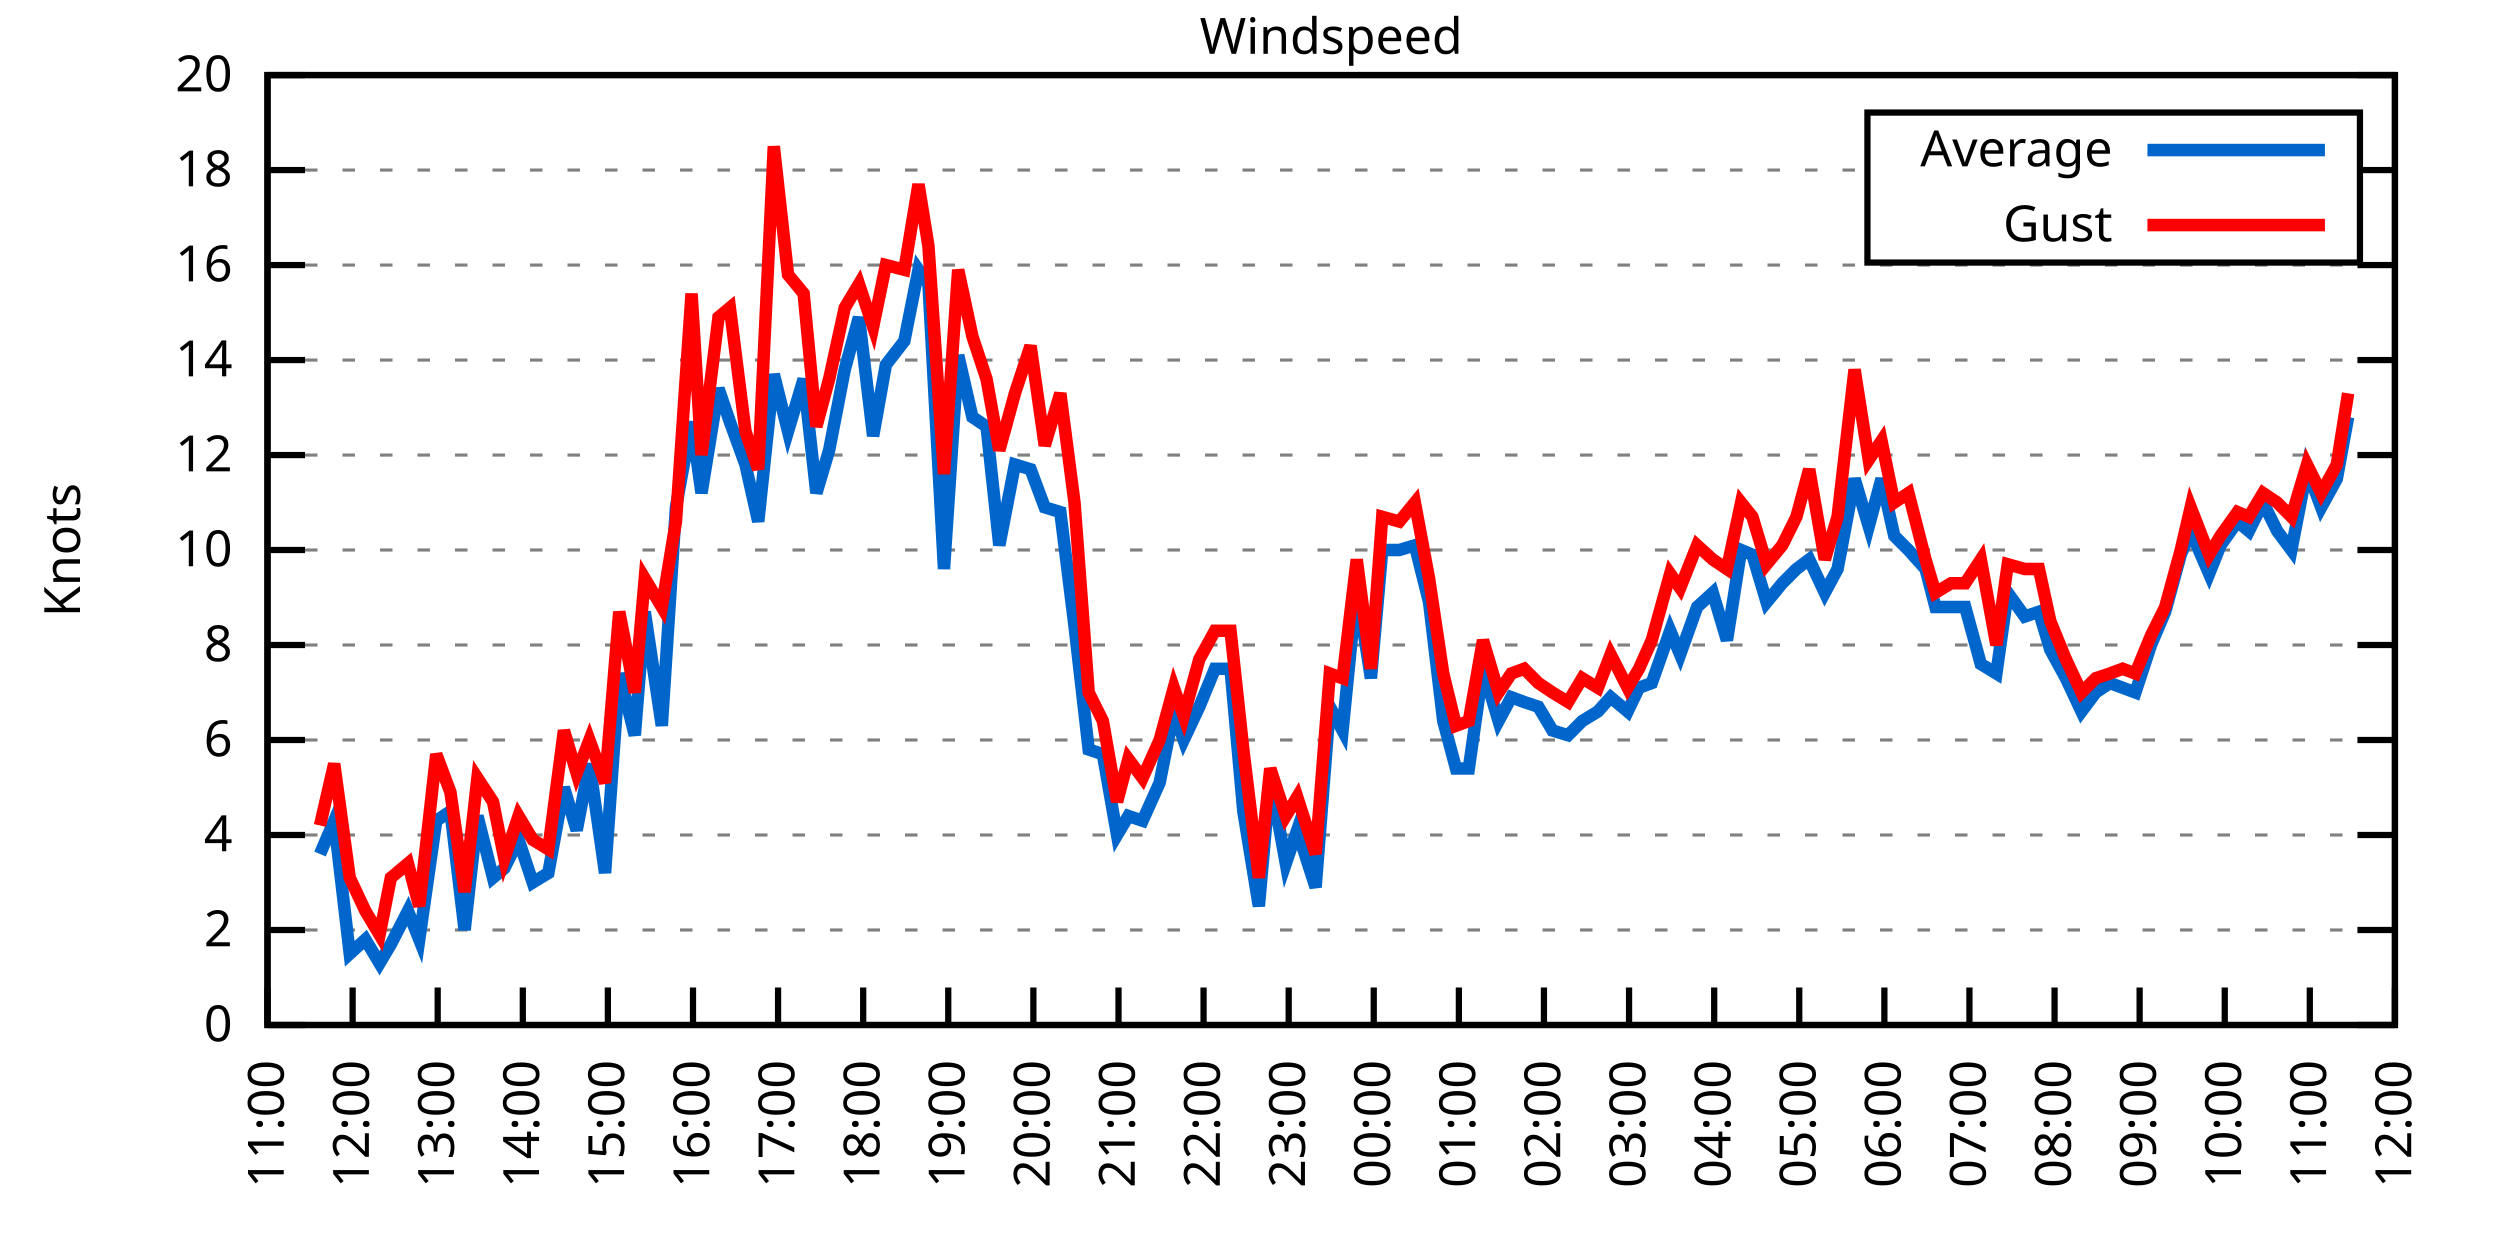
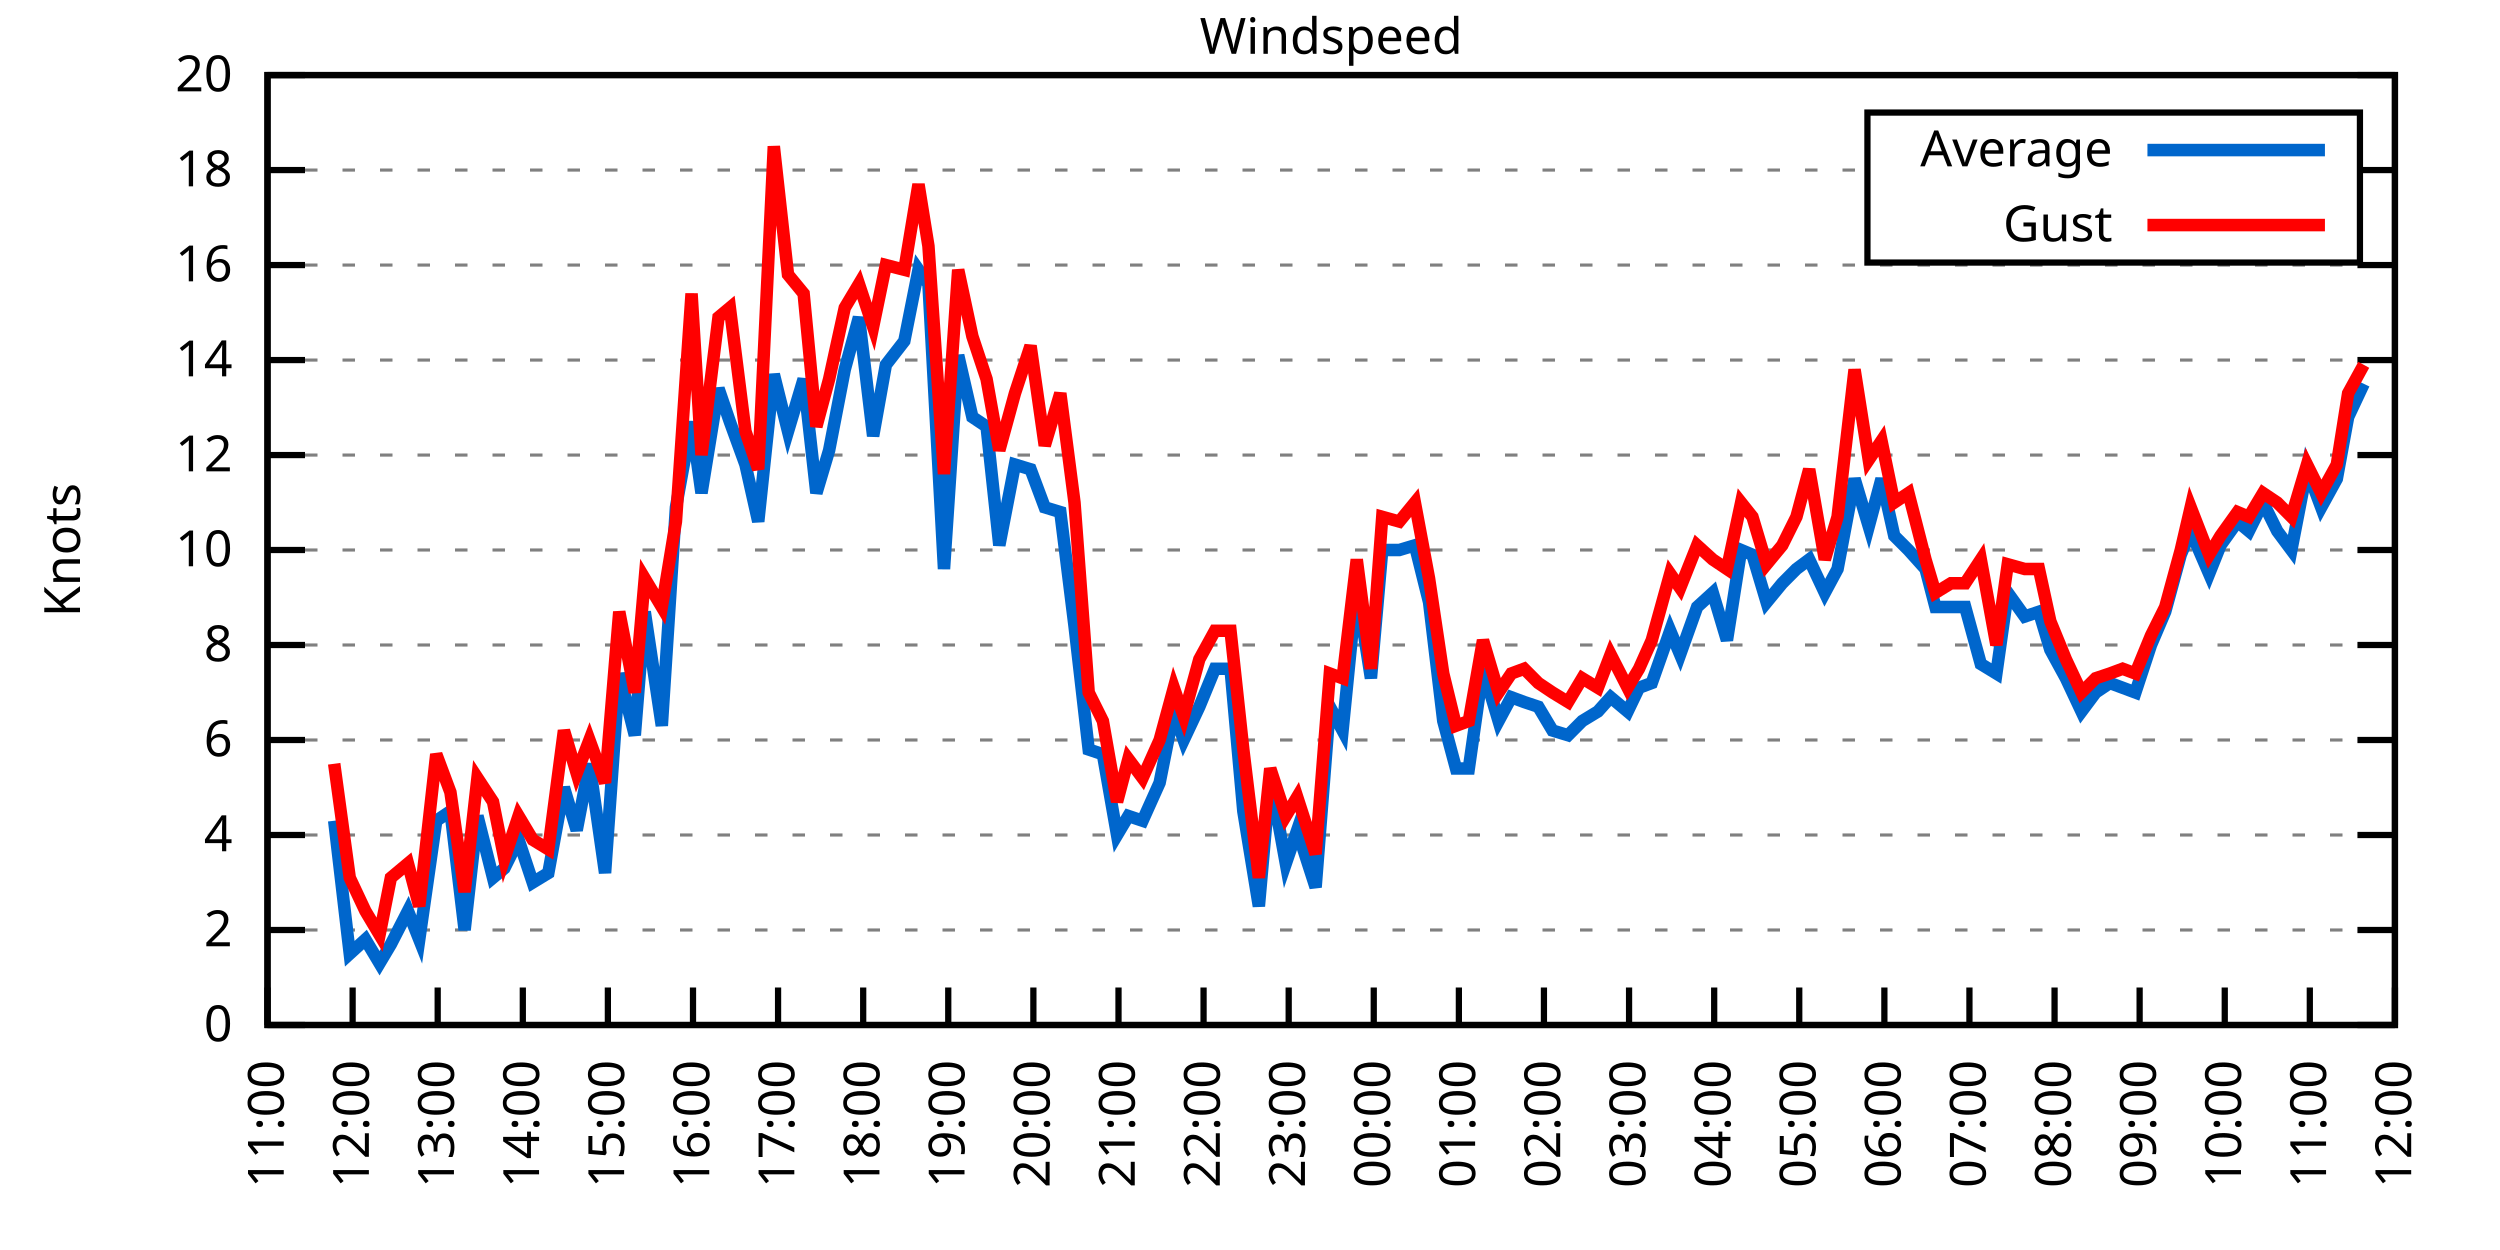
<svg xmlns="http://www.w3.org/2000/svg" xmlns:xlink="http://www.w3.org/1999/xlink" width="400" height="200" viewBox="0 0 400 200">
  <g id="gnuplot_canvas">
    <rect x="0" y="0" width="400" height="200" fill="none" />
    <defs>
      <circle id="gpDot" r="0.5" stroke-width="0.5" stroke="currentColor" />
      <path id="gpPt0" stroke-width="0.333" stroke="currentColor" d="M-1,0 h2 M0,-1 v2" />
      <path id="gpPt1" stroke-width="0.333" stroke="currentColor" d="M-1,-1 L1,1 M1,-1 L-1,1" />
      <path id="gpPt2" stroke-width="0.333" stroke="currentColor" d="M-1,0 L1,0 M0,-1 L0,1 M-1,-1 L1,1 M-1,1 L1,-1" />
      <rect id="gpPt3" stroke-width="0.333" stroke="currentColor" x="-1" y="-1" width="2" height="2" />
      <rect id="gpPt4" stroke-width="0.333" stroke="currentColor" fill="currentColor" x="-1" y="-1" width="2" height="2" />
      <circle id="gpPt5" stroke-width="0.333" stroke="currentColor" cx="0" cy="0" r="1" />
      <use xlink:href="#gpPt5" id="gpPt6" fill="currentColor" stroke="none" />
      <path id="gpPt7" stroke-width="0.333" stroke="currentColor" d="M0,-1.33 L-1.33,0.67 L1.33,0.67 z" />
      <use xlink:href="#gpPt7" id="gpPt8" fill="currentColor" stroke="none" />
      <use xlink:href="#gpPt7" id="gpPt9" stroke="currentColor" transform="rotate(180)" />
      <use xlink:href="#gpPt9" id="gpPt10" fill="currentColor" stroke="none" />
      <use xlink:href="#gpPt3" id="gpPt11" stroke="currentColor" transform="rotate(45)" />
      <use xlink:href="#gpPt11" id="gpPt12" fill="currentColor" stroke="none" />
      <path id="gpPt13" stroke-width="0.333" stroke="currentColor" d="M0,1.330 L1.265,0.411 L0.782,-1.067 L-0.782,-1.076 L-1.265,0.411 z" />
      <use xlink:href="#gpPt13" id="gpPt14" fill="currentColor" stroke="none" />
      <filter id="textbox" filterUnits="objectBoundingBox" x="0" y="0" height="1" width="1">
        <feFlood flood-color="white" flood-opacity="1" result="bgnd" />
        <feComposite in="SourceGraphic" in2="bgnd" operator="atop" />
      </filter>
      <filter id="greybox" filterUnits="objectBoundingBox" x="0" y="0" height="1" width="1">
        <feFlood flood-color="lightgrey" flood-opacity="1" result="grey" />
        <feComposite in="SourceGraphic" in2="grey" operator="atop" />
      </filter>
    </defs>
    <g fill="none" color="white" stroke="currentColor" stroke-width="1.00" stroke-linecap="butt" stroke-linejoin="miter">
</g>
    <g fill="none" color="black" stroke="currentColor" stroke-width="1.00" stroke-linecap="butt" stroke-linejoin="miter">
      <g stroke="none" shape-rendering="crispEdges">
        <polygon fill="rgb(255, 255, 255)" points="42.80,164.00 383.18,164.00 383.18,12.02 42.80,12.02 " />
      </g>
    </g>
    <g fill="none" color="black" stroke="currentColor" stroke-width="1.00" stroke-linecap="butt" stroke-linejoin="miter">
</g>
    <g fill="none" color="black" stroke="black" stroke-width="0.50" stroke-linecap="butt" stroke-linejoin="miter">
</g>
    <g fill="none" color="gray" stroke="currentColor" stroke-width="0.50" stroke-linecap="butt" stroke-linejoin="miter">
      <path stroke="gray" stroke-dasharray="2,4" class="gridline" d="M42.80,164.00 L383.19,164.00  " />
    </g>
    <g fill="none" color="gray" stroke="gray" stroke-width="1.00" stroke-linecap="butt" stroke-linejoin="miter">
</g>
    <g fill="none" color="black" stroke="currentColor" stroke-width="1.00" stroke-linecap="butt" stroke-linejoin="miter">
      <path stroke="black" d="M42.80,164.00 L48.80,164.00 M383.19,164.00 L377.19,164.00  " />
      <g transform="translate(37.20,166.60)" stroke="none" fill="black" font-family="Sans" font-size="8.00" text-anchor="end">
        <text>
          <tspan font-family="Sans"> 0</tspan>
        </text>
      </g>
    </g>
    <g fill="none" color="black" stroke="currentColor" stroke-width="1.00" stroke-linecap="butt" stroke-linejoin="miter">
</g>
    <g fill="none" color="black" stroke="black" stroke-width="0.50" stroke-linecap="butt" stroke-linejoin="miter">
</g>
    <g fill="none" color="gray" stroke="currentColor" stroke-width="0.50" stroke-linecap="butt" stroke-linejoin="miter">
      <path stroke="gray" stroke-dasharray="2,4" class="gridline" d="M42.80,148.80 L383.19,148.80  " />
    </g>
    <g fill="none" color="gray" stroke="gray" stroke-width="1.00" stroke-linecap="butt" stroke-linejoin="miter">
</g>
    <g fill="none" color="black" stroke="currentColor" stroke-width="1.00" stroke-linecap="butt" stroke-linejoin="miter">
      <path stroke="black" d="M42.80,148.80 L48.80,148.80 M383.19,148.80 L377.19,148.80  " />
      <g transform="translate(37.20,151.40)" stroke="none" fill="black" font-family="Sans" font-size="8.00" text-anchor="end">
        <text>
          <tspan font-family="Sans"> 2</tspan>
        </text>
      </g>
    </g>
    <g fill="none" color="black" stroke="currentColor" stroke-width="1.00" stroke-linecap="butt" stroke-linejoin="miter">
</g>
    <g fill="none" color="black" stroke="black" stroke-width="0.50" stroke-linecap="butt" stroke-linejoin="miter">
</g>
    <g fill="none" color="gray" stroke="currentColor" stroke-width="0.50" stroke-linecap="butt" stroke-linejoin="miter">
      <path stroke="gray" stroke-dasharray="2,4" class="gridline" d="M42.80,133.60 L383.19,133.60  " />
    </g>
    <g fill="none" color="gray" stroke="gray" stroke-width="1.00" stroke-linecap="butt" stroke-linejoin="miter">
</g>
    <g fill="none" color="black" stroke="currentColor" stroke-width="1.00" stroke-linecap="butt" stroke-linejoin="miter">
      <path stroke="black" d="M42.80,133.60 L48.80,133.60 M383.19,133.60 L377.19,133.60  " />
      <g transform="translate(37.20,136.20)" stroke="none" fill="black" font-family="Sans" font-size="8.00" text-anchor="end">
        <text>
          <tspan font-family="Sans"> 4</tspan>
        </text>
      </g>
    </g>
    <g fill="none" color="black" stroke="currentColor" stroke-width="1.00" stroke-linecap="butt" stroke-linejoin="miter">
</g>
    <g fill="none" color="black" stroke="black" stroke-width="0.50" stroke-linecap="butt" stroke-linejoin="miter">
</g>
    <g fill="none" color="gray" stroke="currentColor" stroke-width="0.50" stroke-linecap="butt" stroke-linejoin="miter">
      <path stroke="gray" stroke-dasharray="2,4" class="gridline" d="M42.80,118.40 L383.19,118.40  " />
    </g>
    <g fill="none" color="gray" stroke="gray" stroke-width="1.00" stroke-linecap="butt" stroke-linejoin="miter">
</g>
    <g fill="none" color="black" stroke="currentColor" stroke-width="1.00" stroke-linecap="butt" stroke-linejoin="miter">
      <path stroke="black" d="M42.80,118.40 L48.80,118.40 M383.19,118.40 L377.19,118.40  " />
      <g transform="translate(37.20,121.00)" stroke="none" fill="black" font-family="Sans" font-size="8.00" text-anchor="end">
        <text>
          <tspan font-family="Sans"> 6</tspan>
        </text>
      </g>
    </g>
    <g fill="none" color="black" stroke="currentColor" stroke-width="1.00" stroke-linecap="butt" stroke-linejoin="miter">
</g>
    <g fill="none" color="black" stroke="black" stroke-width="0.50" stroke-linecap="butt" stroke-linejoin="miter">
</g>
    <g fill="none" color="gray" stroke="currentColor" stroke-width="0.50" stroke-linecap="butt" stroke-linejoin="miter">
      <path stroke="gray" stroke-dasharray="2,4" class="gridline" d="M42.80,103.20 L383.19,103.20  " />
    </g>
    <g fill="none" color="gray" stroke="gray" stroke-width="1.00" stroke-linecap="butt" stroke-linejoin="miter">
</g>
    <g fill="none" color="black" stroke="currentColor" stroke-width="1.00" stroke-linecap="butt" stroke-linejoin="miter">
      <path stroke="black" d="M42.80,103.20 L48.80,103.20 M383.19,103.20 L377.19,103.20  " />
      <g transform="translate(37.20,105.80)" stroke="none" fill="black" font-family="Sans" font-size="8.00" text-anchor="end">
        <text>
          <tspan font-family="Sans"> 8</tspan>
        </text>
      </g>
    </g>
    <g fill="none" color="black" stroke="currentColor" stroke-width="1.00" stroke-linecap="butt" stroke-linejoin="miter">
</g>
    <g fill="none" color="black" stroke="black" stroke-width="0.50" stroke-linecap="butt" stroke-linejoin="miter">
</g>
    <g fill="none" color="gray" stroke="currentColor" stroke-width="0.50" stroke-linecap="butt" stroke-linejoin="miter">
      <path stroke="gray" stroke-dasharray="2,4" class="gridline" d="M42.80,88.00 L383.19,88.00  " />
    </g>
    <g fill="none" color="gray" stroke="gray" stroke-width="1.00" stroke-linecap="butt" stroke-linejoin="miter">
</g>
    <g fill="none" color="black" stroke="currentColor" stroke-width="1.00" stroke-linecap="butt" stroke-linejoin="miter">
      <path stroke="black" d="M42.80,88.00 L48.80,88.00 M383.19,88.00 L377.19,88.00  " />
      <g transform="translate(37.20,90.60)" stroke="none" fill="black" font-family="Sans" font-size="8.00" text-anchor="end">
        <text>
          <tspan font-family="Sans"> 10</tspan>
        </text>
      </g>
    </g>
    <g fill="none" color="black" stroke="currentColor" stroke-width="1.00" stroke-linecap="butt" stroke-linejoin="miter">
</g>
    <g fill="none" color="black" stroke="black" stroke-width="0.50" stroke-linecap="butt" stroke-linejoin="miter">
</g>
    <g fill="none" color="gray" stroke="currentColor" stroke-width="0.50" stroke-linecap="butt" stroke-linejoin="miter">
      <path stroke="gray" stroke-dasharray="2,4" class="gridline" d="M42.80,72.81 L383.19,72.81  " />
    </g>
    <g fill="none" color="gray" stroke="gray" stroke-width="1.00" stroke-linecap="butt" stroke-linejoin="miter">
</g>
    <g fill="none" color="black" stroke="currentColor" stroke-width="1.00" stroke-linecap="butt" stroke-linejoin="miter">
      <path stroke="black" d="M42.80,72.81 L48.80,72.81 M383.19,72.81 L377.19,72.81  " />
      <g transform="translate(37.20,75.41)" stroke="none" fill="black" font-family="Sans" font-size="8.00" text-anchor="end">
        <text>
          <tspan font-family="Sans"> 12</tspan>
        </text>
      </g>
    </g>
    <g fill="none" color="black" stroke="currentColor" stroke-width="1.00" stroke-linecap="butt" stroke-linejoin="miter">
</g>
    <g fill="none" color="black" stroke="black" stroke-width="0.50" stroke-linecap="butt" stroke-linejoin="miter">
</g>
    <g fill="none" color="gray" stroke="currentColor" stroke-width="0.50" stroke-linecap="butt" stroke-linejoin="miter">
      <path stroke="gray" stroke-dasharray="2,4" class="gridline" d="M42.80,57.61 L383.19,57.61  " />
    </g>
    <g fill="none" color="gray" stroke="gray" stroke-width="1.00" stroke-linecap="butt" stroke-linejoin="miter">
</g>
    <g fill="none" color="black" stroke="currentColor" stroke-width="1.00" stroke-linecap="butt" stroke-linejoin="miter">
      <path stroke="black" d="M42.80,57.61 L48.80,57.61 M383.19,57.61 L377.19,57.61  " />
      <g transform="translate(37.20,60.21)" stroke="none" fill="black" font-family="Sans" font-size="8.00" text-anchor="end">
        <text>
          <tspan font-family="Sans"> 14</tspan>
        </text>
      </g>
    </g>
    <g fill="none" color="black" stroke="currentColor" stroke-width="1.00" stroke-linecap="butt" stroke-linejoin="miter">
</g>
    <g fill="none" color="black" stroke="black" stroke-width="0.50" stroke-linecap="butt" stroke-linejoin="miter">
</g>
    <g fill="none" color="gray" stroke="currentColor" stroke-width="0.50" stroke-linecap="butt" stroke-linejoin="miter">
      <path stroke="gray" stroke-dasharray="2,4" class="gridline" d="M42.80,42.41 L383.19,42.41  " />
    </g>
    <g fill="none" color="gray" stroke="gray" stroke-width="1.00" stroke-linecap="butt" stroke-linejoin="miter">
</g>
    <g fill="none" color="black" stroke="currentColor" stroke-width="1.00" stroke-linecap="butt" stroke-linejoin="miter">
      <path stroke="black" d="M42.80,42.41 L48.80,42.41 M383.19,42.41 L377.19,42.41  " />
      <g transform="translate(37.20,45.01)" stroke="none" fill="black" font-family="Sans" font-size="8.00" text-anchor="end">
        <text>
          <tspan font-family="Sans"> 16</tspan>
        </text>
      </g>
    </g>
    <g fill="none" color="black" stroke="currentColor" stroke-width="1.00" stroke-linecap="butt" stroke-linejoin="miter">
</g>
    <g fill="none" color="black" stroke="black" stroke-width="0.50" stroke-linecap="butt" stroke-linejoin="miter">
</g>
    <g fill="none" color="gray" stroke="currentColor" stroke-width="0.50" stroke-linecap="butt" stroke-linejoin="miter">
      <path stroke="gray" stroke-dasharray="2,4" class="gridline" d="M42.80,27.21 L298.79,27.21 M377.59,27.21 L383.19,27.21  " />
    </g>
    <g fill="none" color="gray" stroke="gray" stroke-width="1.00" stroke-linecap="butt" stroke-linejoin="miter">
</g>
    <g fill="none" color="black" stroke="currentColor" stroke-width="1.00" stroke-linecap="butt" stroke-linejoin="miter">
      <path stroke="black" d="M42.80,27.21 L48.80,27.21 M383.19,27.21 L377.19,27.21  " />
      <g transform="translate(37.20,29.81)" stroke="none" fill="black" font-family="Sans" font-size="8.00" text-anchor="end">
        <text>
          <tspan font-family="Sans"> 18</tspan>
        </text>
      </g>
    </g>
    <g fill="none" color="black" stroke="currentColor" stroke-width="1.00" stroke-linecap="butt" stroke-linejoin="miter">
</g>
    <g fill="none" color="black" stroke="black" stroke-width="0.50" stroke-linecap="butt" stroke-linejoin="miter">
</g>
    <g fill="none" color="gray" stroke="currentColor" stroke-width="0.50" stroke-linecap="butt" stroke-linejoin="miter">
      <path stroke="gray" stroke-dasharray="2,4" class="gridline" d="M42.80,12.01 L383.19,12.01  " />
    </g>
    <g fill="none" color="gray" stroke="gray" stroke-width="1.00" stroke-linecap="butt" stroke-linejoin="miter">
</g>
    <g fill="none" color="black" stroke="currentColor" stroke-width="1.00" stroke-linecap="butt" stroke-linejoin="miter">
      <path stroke="black" d="M42.80,12.01 L48.80,12.01 M383.19,12.01 L377.19,12.01  " />
      <g transform="translate(37.20,14.61)" stroke="none" fill="black" font-family="Sans" font-size="8.00" text-anchor="end">
        <text>
          <tspan font-family="Sans"> 20</tspan>
        </text>
      </g>
    </g>
    <g fill="none" color="black" stroke="currentColor" stroke-width="1.00" stroke-linecap="butt" stroke-linejoin="miter">
      <path stroke="black" d="M42.80,164.00 L42.80,158.00  " />
      <g transform="translate(45.40,169.60) rotate(270.00)" stroke="none" fill="black" font-family="Sans" font-size="8.00" text-anchor="end">
        <text>
          <tspan font-family="Sans">11:00</tspan>
        </text>
      </g>
    </g>
    <g fill="none" color="black" stroke="currentColor" stroke-width="1.00" stroke-linecap="butt" stroke-linejoin="miter">
      <path stroke="black" d="M56.42,164.00 L56.42,158.00  " />
      <g transform="translate(59.02,169.60) rotate(270.00)" stroke="none" fill="black" font-family="Sans" font-size="8.00" text-anchor="end">
        <text>
          <tspan font-family="Sans">12:00</tspan>
        </text>
      </g>
    </g>
    <g fill="none" color="black" stroke="currentColor" stroke-width="1.00" stroke-linecap="butt" stroke-linejoin="miter">
      <path stroke="black" d="M70.03,164.00 L70.03,158.00  " />
      <g transform="translate(72.63,169.60) rotate(270.00)" stroke="none" fill="black" font-family="Sans" font-size="8.00" text-anchor="end">
        <text>
          <tspan font-family="Sans">13:00</tspan>
        </text>
      </g>
    </g>
    <g fill="none" color="black" stroke="currentColor" stroke-width="1.00" stroke-linecap="butt" stroke-linejoin="miter">
      <path stroke="black" d="M83.65,164.00 L83.65,158.00  " />
      <g transform="translate(86.25,169.60) rotate(270.00)" stroke="none" fill="black" font-family="Sans" font-size="8.00" text-anchor="end">
        <text>
          <tspan font-family="Sans">14:00</tspan>
        </text>
      </g>
    </g>
    <g fill="none" color="black" stroke="currentColor" stroke-width="1.00" stroke-linecap="butt" stroke-linejoin="miter">
      <path stroke="black" d="M97.26,164.00 L97.26,158.00  " />
      <g transform="translate(99.86,169.60) rotate(270.00)" stroke="none" fill="black" font-family="Sans" font-size="8.00" text-anchor="end">
        <text>
          <tspan font-family="Sans">15:00</tspan>
        </text>
      </g>
    </g>
    <g fill="none" color="black" stroke="currentColor" stroke-width="1.00" stroke-linecap="butt" stroke-linejoin="miter">
      <path stroke="black" d="M110.88,164.00 L110.88,158.00  " />
      <g transform="translate(113.48,169.60) rotate(270.00)" stroke="none" fill="black" font-family="Sans" font-size="8.00" text-anchor="end">
        <text>
          <tspan font-family="Sans">16:00</tspan>
        </text>
      </g>
    </g>
    <g fill="none" color="black" stroke="currentColor" stroke-width="1.00" stroke-linecap="butt" stroke-linejoin="miter">
      <path stroke="black" d="M124.49,164.00 L124.49,158.00  " />
      <g transform="translate(127.09,169.60) rotate(270.00)" stroke="none" fill="black" font-family="Sans" font-size="8.00" text-anchor="end">
        <text>
          <tspan font-family="Sans">17:00</tspan>
        </text>
      </g>
    </g>
    <g fill="none" color="black" stroke="currentColor" stroke-width="1.00" stroke-linecap="butt" stroke-linejoin="miter">
      <path stroke="black" d="M138.11,164.00 L138.11,158.00  " />
      <g transform="translate(140.71,169.60) rotate(270.00)" stroke="none" fill="black" font-family="Sans" font-size="8.00" text-anchor="end">
        <text>
          <tspan font-family="Sans">18:00</tspan>
        </text>
      </g>
    </g>
    <g fill="none" color="black" stroke="currentColor" stroke-width="1.00" stroke-linecap="butt" stroke-linejoin="miter">
      <path stroke="black" d="M151.72,164.00 L151.72,158.00  " />
      <g transform="translate(154.32,169.60) rotate(270.00)" stroke="none" fill="black" font-family="Sans" font-size="8.00" text-anchor="end">
        <text>
          <tspan font-family="Sans">19:00</tspan>
        </text>
      </g>
    </g>
    <g fill="none" color="black" stroke="currentColor" stroke-width="1.00" stroke-linecap="butt" stroke-linejoin="miter">
      <path stroke="black" d="M165.34,164.00 L165.34,158.00  " />
      <g transform="translate(167.94,169.60) rotate(270.00)" stroke="none" fill="black" font-family="Sans" font-size="8.00" text-anchor="end">
        <text>
          <tspan font-family="Sans">20:00</tspan>
        </text>
      </g>
    </g>
    <g fill="none" color="black" stroke="currentColor" stroke-width="1.00" stroke-linecap="butt" stroke-linejoin="miter">
      <path stroke="black" d="M178.96,164.00 L178.96,158.00  " />
      <g transform="translate(181.56,169.60) rotate(270.00)" stroke="none" fill="black" font-family="Sans" font-size="8.00" text-anchor="end">
        <text>
          <tspan font-family="Sans">21:00</tspan>
        </text>
      </g>
    </g>
    <g fill="none" color="black" stroke="currentColor" stroke-width="1.00" stroke-linecap="butt" stroke-linejoin="miter">
      <path stroke="black" d="M192.57,164.00 L192.57,158.00  " />
      <g transform="translate(195.17,169.60) rotate(270.00)" stroke="none" fill="black" font-family="Sans" font-size="8.00" text-anchor="end">
        <text>
          <tspan font-family="Sans">22:00</tspan>
        </text>
      </g>
    </g>
    <g fill="none" color="black" stroke="currentColor" stroke-width="1.00" stroke-linecap="butt" stroke-linejoin="miter">
      <path stroke="black" d="M206.19,164.00 L206.19,158.00  " />
      <g transform="translate(208.79,169.60) rotate(270.00)" stroke="none" fill="black" font-family="Sans" font-size="8.00" text-anchor="end">
        <text>
          <tspan font-family="Sans">23:00</tspan>
        </text>
      </g>
    </g>
    <g fill="none" color="black" stroke="currentColor" stroke-width="1.00" stroke-linecap="butt" stroke-linejoin="miter">
      <path stroke="black" d="M219.80,164.00 L219.80,158.00  " />
      <g transform="translate(222.40,169.60) rotate(270.00)" stroke="none" fill="black" font-family="Sans" font-size="8.00" text-anchor="end">
        <text>
          <tspan font-family="Sans">00:00</tspan>
        </text>
      </g>
    </g>
    <g fill="none" color="black" stroke="currentColor" stroke-width="1.00" stroke-linecap="butt" stroke-linejoin="miter">
      <path stroke="black" d="M233.42,164.00 L233.42,158.00  " />
      <g transform="translate(236.02,169.60) rotate(270.00)" stroke="none" fill="black" font-family="Sans" font-size="8.00" text-anchor="end">
        <text>
          <tspan font-family="Sans">01:00</tspan>
        </text>
      </g>
    </g>
    <g fill="none" color="black" stroke="currentColor" stroke-width="1.00" stroke-linecap="butt" stroke-linejoin="miter">
      <path stroke="black" d="M247.03,164.00 L247.03,158.00  " />
      <g transform="translate(249.63,169.60) rotate(270.00)" stroke="none" fill="black" font-family="Sans" font-size="8.00" text-anchor="end">
        <text>
          <tspan font-family="Sans">02:00</tspan>
        </text>
      </g>
    </g>
    <g fill="none" color="black" stroke="currentColor" stroke-width="1.00" stroke-linecap="butt" stroke-linejoin="miter">
      <path stroke="black" d="M260.65,164.00 L260.65,158.00  " />
      <g transform="translate(263.25,169.60) rotate(270.00)" stroke="none" fill="black" font-family="Sans" font-size="8.00" text-anchor="end">
        <text>
          <tspan font-family="Sans">03:00</tspan>
        </text>
      </g>
    </g>
    <g fill="none" color="black" stroke="currentColor" stroke-width="1.00" stroke-linecap="butt" stroke-linejoin="miter">
      <path stroke="black" d="M274.27,164.00 L274.27,158.00  " />
      <g transform="translate(276.87,169.60) rotate(270.00)" stroke="none" fill="black" font-family="Sans" font-size="8.00" text-anchor="end">
        <text>
          <tspan font-family="Sans">04:00</tspan>
        </text>
      </g>
    </g>
    <g fill="none" color="black" stroke="currentColor" stroke-width="1.00" stroke-linecap="butt" stroke-linejoin="miter">
      <path stroke="black" d="M287.88,164.00 L287.88,158.00  " />
      <g transform="translate(290.48,169.60) rotate(270.00)" stroke="none" fill="black" font-family="Sans" font-size="8.00" text-anchor="end">
        <text>
          <tspan font-family="Sans">05:00</tspan>
        </text>
      </g>
    </g>
    <g fill="none" color="black" stroke="currentColor" stroke-width="1.00" stroke-linecap="butt" stroke-linejoin="miter">
      <path stroke="black" d="M301.50,164.00 L301.50,158.00  " />
      <g transform="translate(304.10,169.60) rotate(270.00)" stroke="none" fill="black" font-family="Sans" font-size="8.00" text-anchor="end">
        <text>
          <tspan font-family="Sans">06:00</tspan>
        </text>
      </g>
    </g>
    <g fill="none" color="black" stroke="currentColor" stroke-width="1.00" stroke-linecap="butt" stroke-linejoin="miter">
      <path stroke="black" d="M315.11,164.00 L315.11,158.00  " />
      <g transform="translate(317.71,169.60) rotate(270.00)" stroke="none" fill="black" font-family="Sans" font-size="8.00" text-anchor="end">
        <text>
          <tspan font-family="Sans">07:00</tspan>
        </text>
      </g>
    </g>
    <g fill="none" color="black" stroke="currentColor" stroke-width="1.00" stroke-linecap="butt" stroke-linejoin="miter">
      <path stroke="black" d="M328.73,164.00 L328.73,158.00  " />
      <g transform="translate(331.33,169.60) rotate(270.00)" stroke="none" fill="black" font-family="Sans" font-size="8.00" text-anchor="end">
        <text>
          <tspan font-family="Sans">08:00</tspan>
        </text>
      </g>
    </g>
    <g fill="none" color="black" stroke="currentColor" stroke-width="1.00" stroke-linecap="butt" stroke-linejoin="miter">
      <path stroke="black" d="M342.34,164.00 L342.34,158.00  " />
      <g transform="translate(344.94,169.60) rotate(270.00)" stroke="none" fill="black" font-family="Sans" font-size="8.00" text-anchor="end">
        <text>
          <tspan font-family="Sans">09:00</tspan>
        </text>
      </g>
    </g>
    <g fill="none" color="black" stroke="currentColor" stroke-width="1.00" stroke-linecap="butt" stroke-linejoin="miter">
      <path stroke="black" d="M355.96,164.00 L355.96,158.00  " />
      <g transform="translate(358.56,169.60) rotate(270.00)" stroke="none" fill="black" font-family="Sans" font-size="8.00" text-anchor="end">
        <text>
          <tspan font-family="Sans">10:00</tspan>
        </text>
      </g>
    </g>
    <g fill="none" color="black" stroke="currentColor" stroke-width="1.00" stroke-linecap="butt" stroke-linejoin="miter">
      <path stroke="black" d="M369.57,164.00 L369.57,158.00  " />
      <g transform="translate(372.17,169.60) rotate(270.00)" stroke="none" fill="black" font-family="Sans" font-size="8.00" text-anchor="end">
        <text>
          <tspan font-family="Sans">11:00</tspan>
        </text>
      </g>
    </g>
    <g fill="none" color="black" stroke="currentColor" stroke-width="1.00" stroke-linecap="butt" stroke-linejoin="miter">
      <path stroke="black" d="M383.19,164.00 L383.19,158.00  " />
      <g transform="translate(385.79,169.60) rotate(270.00)" stroke="none" fill="black" font-family="Sans" font-size="8.00" text-anchor="end">
        <text>
          <tspan font-family="Sans">12:00</tspan>
        </text>
      </g>
    </g>
    <g fill="none" color="black" stroke="currentColor" stroke-width="1.00" stroke-linecap="butt" stroke-linejoin="miter">
</g>
    <g fill="none" color="black" stroke="currentColor" stroke-width="1.00" stroke-linecap="butt" stroke-linejoin="miter">
      <path stroke="black" d="M42.80,12.01 L42.80,164.00 L383.19,164.00 L383.19,12.01 L42.80,12.01 Z  " />
    </g>
    <g fill="none" color="black" stroke="currentColor" stroke-width="1.00" stroke-linecap="butt" stroke-linejoin="miter">
</g>
    <g fill="none" color="black" stroke="currentColor" stroke-width="1.00" stroke-linecap="butt" stroke-linejoin="miter">
      <path stroke="black" d="M298.79,42.01 L298.79,18.01 L377.59,18.01 L377.59,42.01 L298.79,42.01 Z  " />
    </g>
    <g id="Windspeed_plot_1">
      <g fill="none" color="white" stroke="black" stroke-width="2.00" stroke-linecap="butt" stroke-linejoin="miter">
</g>
      <g fill="none" color="black" stroke="currentColor" stroke-width="2.00" stroke-linecap="butt" stroke-linejoin="miter">
        <g transform="translate(337.99,26.61)" stroke="none" fill="black" font-family="Sans" font-size="8.00" text-anchor="end">
          <text>
            <tspan font-family="Sans">Average</tspan>
          </text>
        </g>
      </g>
      <g fill="none" color="black" stroke="currentColor" stroke-width="2.00" stroke-linecap="butt" stroke-linejoin="miter">
-         <path stroke="rgb(  0, 102, 204)" d="M343.59,24.01 L371.99,24.01 M51.20,136.64 L53.47,131.32 L55.96,152.60 L58.46,150.32 L60.73,154.12 L62.54,151.08   L65.27,145.76 L67.08,150.32 L69.80,131.32 L72.07,129.80 L74.34,148.80 L76.39,130.56 L78.88,140.44 L80.70,138.92   L82.97,134.36 L85.24,141.20 L87.73,139.68 L90.23,126.00 L92.27,132.84 L94.31,122.20 L96.81,139.68 L99.08,107.76   L101.57,117.64 L103.16,97.88 L105.89,116.12 L108.15,81.17 L110.65,67.49 L112.24,78.89 L114.96,62.17 L116.78,67.49   L119.27,74.33 L121.32,83.45 L123.81,59.89 L126.08,69.01 L128.58,60.65 L130.62,78.89 L132.66,72.05 L135.16,59.13   L137.43,50.77 L139.70,69.77 L141.74,58.37 L144.69,54.57 L146.96,43.17 L148.55,45.45 L151.04,91.04 L153.31,56.85   L155.58,66.73 L157.85,68.25 L159.89,87.25 L162.39,74.33 L164.89,75.09 L167.16,81.17 L169.65,81.93 L171.92,100.16   L174.19,119.92 L176.46,120.68 L178.73,133.60 L180.54,130.56 L182.81,131.32 L185.54,125.24 L187.81,113.84 L189.39,118.40   L191.89,113.08 L194.39,107.00 L196.88,107.00 L198.93,129.80 L201.42,145.00 L203.24,124.48 L205.73,138.16 L207.55,132.84   L210.50,141.96 L212.77,113.08 L214.81,116.88 L217.08,94.08 L219.35,108.52 L221.16,88.00 L223.89,88.00 L226.38,87.25   L228.65,96.36 L230.92,115.36 L232.96,122.96 L235.01,122.96 L237.28,107.00 L239.77,115.36 L241.81,111.56 L243.86,112.32   L246.13,113.08 L248.40,116.88 L250.89,117.64 L253.16,115.36 L255.66,113.84 L257.70,111.56 L260.42,113.84 L262.24,110.04   L264.28,109.28 L267.23,100.92 L268.82,104.72 L271.54,97.12 L274.04,94.84 L276.31,102.44 L278.58,88.00 L280.39,88.76   L282.66,96.36 L285.16,93.32 L287.43,91.04 L289.47,89.52 L291.97,94.84 L294.01,91.04 L296.73,76.61 L299.00,84.21   L301.04,76.61 L303.08,85.73 L305.35,88.00 L308.08,91.04 L309.67,97.12 L312.16,97.12 L314.43,97.12 L316.93,106.24   L319.42,107.76 L321.24,94.84 L323.96,98.64 L326.23,97.88 L328.05,103.96 L330.54,108.52 L333.04,113.84 L335.31,110.80   L337.58,109.28 L339.62,110.04 L341.66,110.80 L344.16,103.20 L346.43,97.88 L348.92,88.76 L350.51,84.97 L353.46,91.80   L355.28,87.25 L358.00,83.45 L359.82,84.97 L362.09,80.41 L364.36,84.97 L366.62,88.00 L369.12,75.09 L371.39,81.17   L373.89,76.61 L375.70,66.73  " />
+         <path stroke="rgb(  0, 102, 204)" d="M343.59,24.01 L371.99,24.01 M53.47,131.32 L55.96,152.60 L58.46,150.32 L60.73,154.12 L62.54,151.08 L65.27,145.76   L67.08,150.32 L69.80,131.32 L72.07,129.80 L74.34,148.80 L76.39,130.56 L78.88,140.44 L80.70,138.92 L82.97,134.36   L85.24,141.20 L87.73,139.68 L90.23,126.00 L92.27,132.84 L94.31,122.20 L96.81,139.68 L99.08,107.76 L101.57,117.64   L103.16,97.88 L105.89,116.12 L108.15,81.17 L110.65,67.49 L112.24,78.89 L114.96,62.17 L116.78,67.49 L119.27,74.33   L121.32,83.45 L123.81,59.89 L126.08,69.01 L128.58,60.65 L130.62,78.89 L132.66,72.05 L135.16,59.13 L137.43,50.77   L139.70,69.77 L141.74,58.37 L144.69,54.57 L146.96,43.17 L148.55,45.45 L151.04,91.04 L153.31,56.85 L155.58,66.73   L157.85,68.25 L159.89,87.25 L162.39,74.33 L164.89,75.09 L167.16,81.17 L169.65,81.93 L171.92,100.16 L174.19,119.92   L176.46,120.68 L178.73,133.60 L180.54,130.56 L182.81,131.32 L185.54,125.24 L187.81,113.84 L189.39,118.40 L191.89,113.08   L194.39,107.00 L196.88,107.00 L198.93,129.80 L201.42,145.00 L203.24,124.48 L205.73,138.16 L207.55,132.84 L210.50,141.96   L212.77,113.08 L214.81,116.88 L217.08,94.08 L219.35,108.52 L221.16,88.00 L223.89,88.00 L226.38,87.25 L228.65,96.36   L230.92,115.36 L232.96,122.96 L235.01,122.96 L237.28,107.00 L239.77,115.36 L241.81,111.56 L243.86,112.32 L246.13,113.08   L248.40,116.88 L250.89,117.64 L253.16,115.36 L255.66,113.84 L257.70,111.56 L260.42,113.84 L262.24,110.04 L264.28,109.28   L267.23,100.92 L268.82,104.72 L271.54,97.12 L274.04,94.84 L276.31,102.44 L278.58,88.00 L280.39,88.76 L282.66,96.36   L285.16,93.32 L287.43,91.04 L289.47,89.52 L291.97,94.84 L294.01,91.04 L296.73,76.61 L299.00,84.21 L301.04,76.61   L303.08,85.73 L305.35,88.00 L308.08,91.04 L309.67,97.12 L312.16,97.12 L314.43,97.12 L316.93,106.24 L319.42,107.76   L321.24,94.84 L323.96,98.64 L326.23,97.88 L328.05,103.96 L330.54,108.52 L333.04,113.84 L335.31,110.80 L337.58,109.28   L339.62,110.04 L341.66,110.80 L344.16,103.20 L346.43,97.88 L348.92,88.76 L350.51,84.97 L353.46,91.80 L355.28,87.25   L358.00,83.45 L359.82,84.97 L362.09,80.41 L364.36,84.97 L366.62,88.00 L369.12,75.09 L371.39,81.17 L373.89,76.61   L375.70,66.73 L378.20,61.41  " />
      </g>
    </g>
    <g id="Windspeed_plot_2">
      <g fill="none" color="black" stroke="currentColor" stroke-width="2.00" stroke-linecap="butt" stroke-linejoin="miter">
        <g transform="translate(337.99,38.61)" stroke="none" fill="black" font-family="Sans" font-size="8.00" text-anchor="end">
          <text>
            <tspan font-family="Sans">Gust</tspan>
          </text>
        </g>
      </g>
      <g fill="none" color="black" stroke="currentColor" stroke-width="2.00" stroke-linecap="butt" stroke-linejoin="miter">
-         <path stroke="rgb(255,   0,   0)" d="M343.59,36.01 L371.99,36.01 M51.20,132.08 L53.47,122.20 L55.96,140.44 L58.46,145.76 L60.73,149.56 L62.54,140.44   L65.27,138.16 L67.08,145.00 L69.80,120.68 L72.07,126.76 L74.34,142.72 L76.39,124.48 L78.88,128.28 L80.70,137.40   L82.97,130.56 L85.24,134.36 L87.73,135.88 L90.23,116.88 L92.27,123.72 L94.31,118.40 L96.81,125.24 L99.08,97.88   L101.57,110.80 L103.16,92.56 L105.89,97.12 L108.15,83.45 L110.65,46.97 L112.24,72.81 L114.96,50.77 L116.78,49.25   L119.27,69.01 L121.32,75.09 L123.81,23.41 L126.08,43.93 L128.58,46.97 L130.62,68.25 L132.66,60.65 L135.16,49.25   L137.43,45.45 L139.70,52.29 L141.74,42.41 L144.69,43.17 L146.96,29.49 L148.55,39.37 L151.04,75.85 L153.31,43.17   L155.58,53.81 L157.85,60.65 L159.89,72.05 L162.39,62.93 L164.89,55.33 L167.16,71.29 L169.65,62.93 L171.92,80.41   L174.19,110.80 L176.46,115.36 L178.73,128.28 L180.54,121.44 L182.81,124.48 L185.54,118.40 L187.81,110.04 L189.39,114.60   L191.89,105.48 L194.39,100.92 L196.88,100.92 L198.93,119.92 L201.42,140.44 L203.24,122.96 L205.73,130.56 L207.55,127.52   L210.50,136.64 L212.77,107.76 L214.81,108.52 L217.08,89.52 L219.35,107.00 L221.16,82.69 L223.89,83.45 L226.38,80.41   L228.65,92.56 L230.92,107.76 L232.96,116.12 L235.01,115.36 L237.28,102.44 L239.77,110.80 L241.81,107.76 L243.86,107.00   L246.13,109.28 L248.40,110.80 L250.89,112.32 L253.16,108.52 L255.66,110.04 L257.70,104.72 L260.42,110.04 L262.24,107.00   L264.28,102.44 L267.23,91.80 L268.82,94.08 L271.54,87.25 L274.04,89.52 L276.31,91.04 L278.58,80.41 L280.39,82.69   L282.66,90.28 L285.16,87.25 L287.43,82.69 L289.47,75.09 L291.97,89.52 L294.01,82.69 L296.73,59.13 L299.00,73.57   L301.04,70.53 L303.08,80.41 L305.35,78.89 L308.08,89.52 L309.67,94.84 L312.16,93.32 L314.43,93.32 L316.93,89.52   L319.42,103.20 L321.24,90.28 L323.96,91.04 L326.23,91.04 L328.05,99.40 L330.54,105.48 L333.04,110.80 L335.31,108.52   L337.58,107.76 L339.62,107.00 L341.66,107.76 L344.16,101.68 L346.43,97.12 L348.92,88.00 L350.51,81.17 L353.46,88.76   L355.28,85.73 L358.00,81.93 L359.82,82.69 L362.09,78.89 L364.36,80.41 L366.62,82.69 L369.12,74.33 L371.39,78.89   L373.89,74.33 L375.70,62.93  " />
+         <path stroke="rgb(255,   0,   0)" d="M343.59,36.01 L371.99,36.01 M53.47,122.20 L55.96,140.44 L58.46,145.76 L60.73,149.56 L62.54,140.44 L65.27,138.16   L67.08,145.00 L69.80,120.68 L72.07,126.76 L74.34,142.72 L76.39,124.48 L78.88,128.28 L80.70,137.40 L82.97,130.56   L85.24,134.36 L87.73,135.88 L90.23,116.88 L92.27,123.72 L94.31,118.40 L96.81,125.24 L99.08,97.88 L101.57,110.80   L103.16,92.56 L105.89,97.12 L108.15,83.45 L110.65,46.97 L112.24,72.81 L114.96,50.77 L116.78,49.25 L119.27,69.01   L121.32,75.09 L123.81,23.41 L126.08,43.93 L128.58,46.97 L130.62,68.25 L132.66,60.65 L135.16,49.25 L137.43,45.45   L139.70,52.29 L141.74,42.41 L144.69,43.17 L146.96,29.49 L148.55,39.37 L151.04,75.85 L153.31,43.17 L155.58,53.81   L157.85,60.65 L159.89,72.05 L162.39,62.93 L164.89,55.33 L167.16,71.29 L169.65,62.93 L171.92,80.41 L174.19,110.80   L176.46,115.36 L178.73,128.28 L180.54,121.44 L182.81,124.48 L185.54,118.40 L187.81,110.04 L189.39,114.60 L191.89,105.48   L194.39,100.92 L196.88,100.92 L198.93,119.92 L201.42,140.44 L203.24,122.96 L205.73,130.56 L207.55,127.52 L210.50,136.64   L212.77,107.76 L214.81,108.52 L217.08,89.52 L219.35,107.00 L221.16,82.69 L223.89,83.45 L226.38,80.41 L228.65,92.56   L230.92,107.76 L232.96,116.12 L235.01,115.36 L237.28,102.44 L239.77,110.80 L241.81,107.76 L243.86,107.00 L246.13,109.28   L248.40,110.80 L250.89,112.32 L253.16,108.52 L255.66,110.04 L257.70,104.72 L260.42,110.04 L262.24,107.00 L264.28,102.44   L267.23,91.80 L268.82,94.08 L271.54,87.25 L274.04,89.52 L276.31,91.04 L278.58,80.41 L280.39,82.69 L282.66,90.28   L285.16,87.25 L287.43,82.69 L289.47,75.09 L291.97,89.52 L294.01,82.69 L296.73,59.13 L299.00,73.57 L301.04,70.53   L303.08,80.41 L305.35,78.89 L308.08,89.52 L309.67,94.84 L312.16,93.32 L314.43,93.32 L316.93,89.52 L319.42,103.20   L321.24,90.28 L323.96,91.04 L326.23,91.04 L328.05,99.40 L330.54,105.48 L333.04,110.80 L335.31,108.52 L337.58,107.76   L339.62,107.00 L341.66,107.76 L344.16,101.68 L346.43,97.12 L348.92,88.00 L350.51,81.17 L353.46,88.76 L355.28,85.73   L358.00,81.93 L359.82,82.69 L362.09,78.89 L364.36,80.41 L366.62,82.69 L369.12,74.33 L371.39,78.89 L373.89,74.33   L375.70,62.93 L378.20,58.37  " />
      </g>
    </g>
    <g fill="none" color="black" stroke="currentColor" stroke-width="2.00" stroke-linecap="butt" stroke-linejoin="miter">
</g>
    <g fill="none" color="black" stroke="black" stroke-width="1.00" stroke-linecap="butt" stroke-linejoin="miter">
</g>
    <g fill="none" color="black" stroke="currentColor" stroke-width="1.00" stroke-linecap="butt" stroke-linejoin="miter">
      <path stroke="black" d="M42.80,12.01 L42.80,164.00 L383.19,164.00 L383.19,12.01 L42.80,12.01 Z  " />
      <g transform="translate(12.80,88.01) rotate(270.00)" stroke="none" fill="black" font-family="Sans" font-size="8.00" text-anchor="middle">
        <text>
          <tspan font-family="Sans">Knots</tspan>
        </text>
      </g>
    </g>
    <g fill="none" color="black" stroke="currentColor" stroke-width="1.00" stroke-linecap="butt" stroke-linejoin="miter">
</g>
    <g fill="none" color="black" stroke="currentColor" stroke-width="1.00" stroke-linecap="butt" stroke-linejoin="miter">
      <g transform="translate(212.99,8.61)" stroke="none" fill="black" font-family="Sans" font-size="8.00" text-anchor="middle">
        <text>
          <tspan font-family="Sans">Windspeed</tspan>
        </text>
      </g>
    </g>
    <g fill="none" color="black" stroke="currentColor" stroke-width="1.00" stroke-linecap="butt" stroke-linejoin="miter">
</g>
  </g>
</svg>
